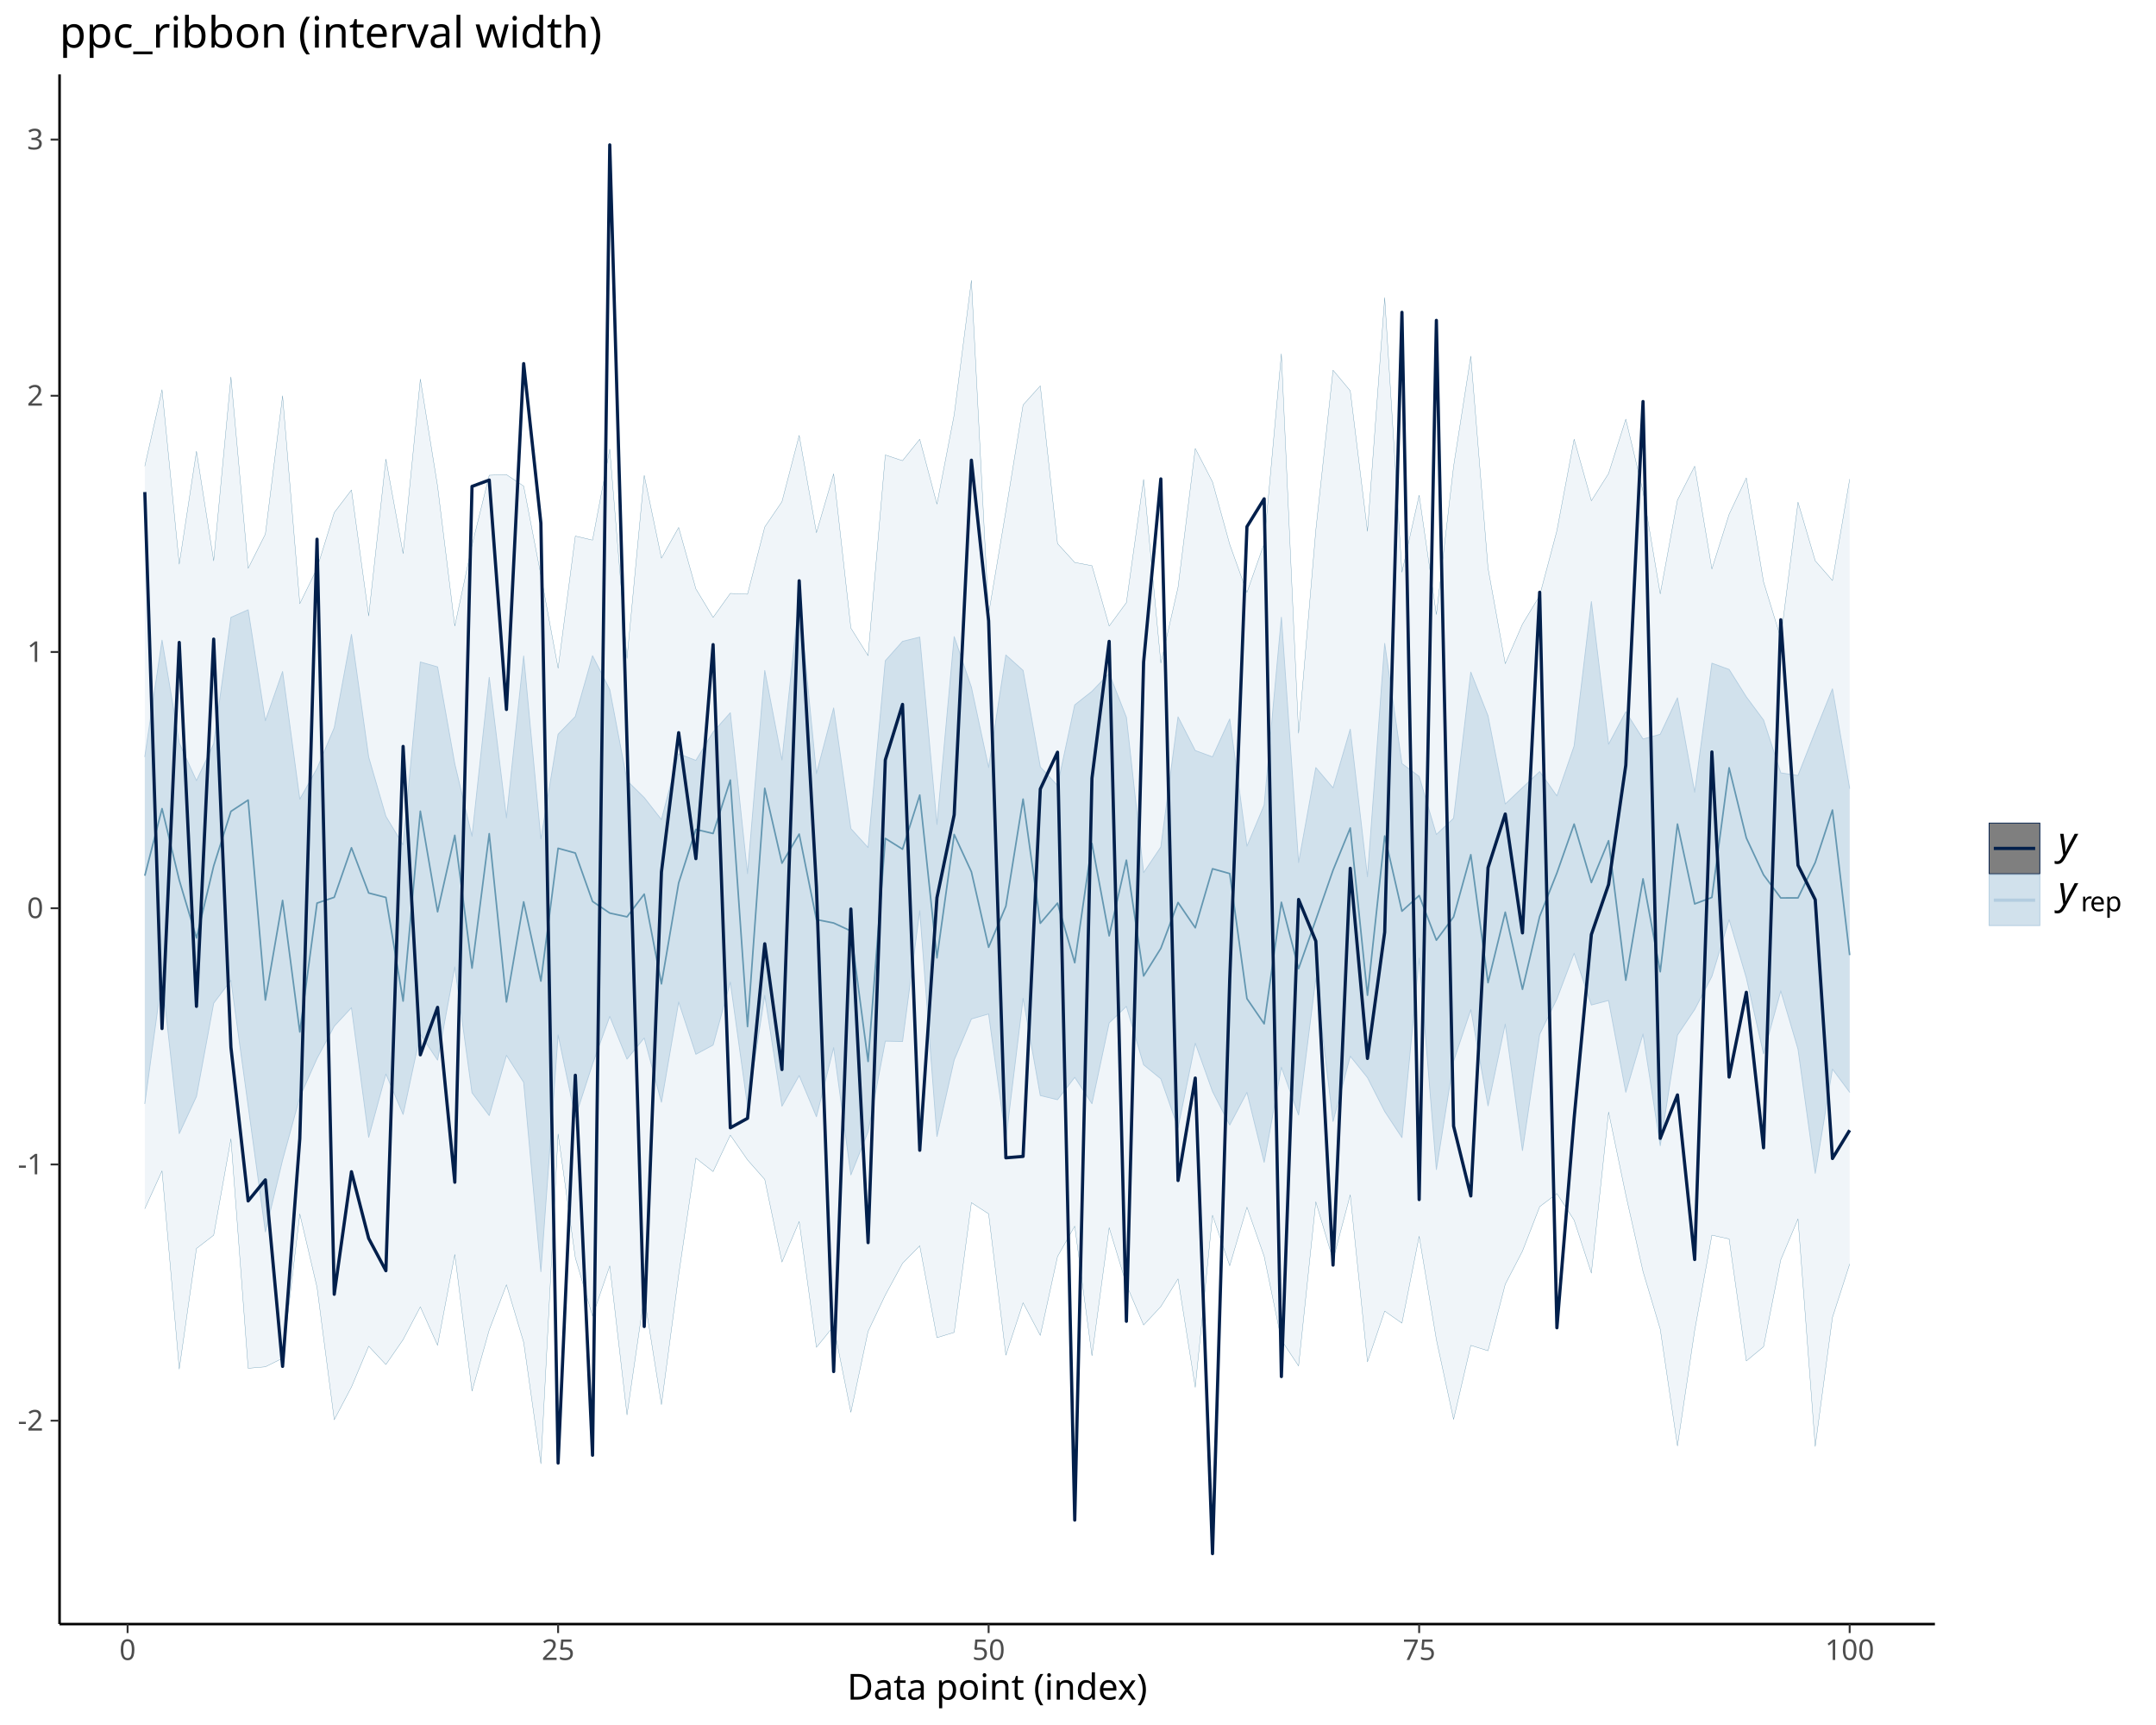
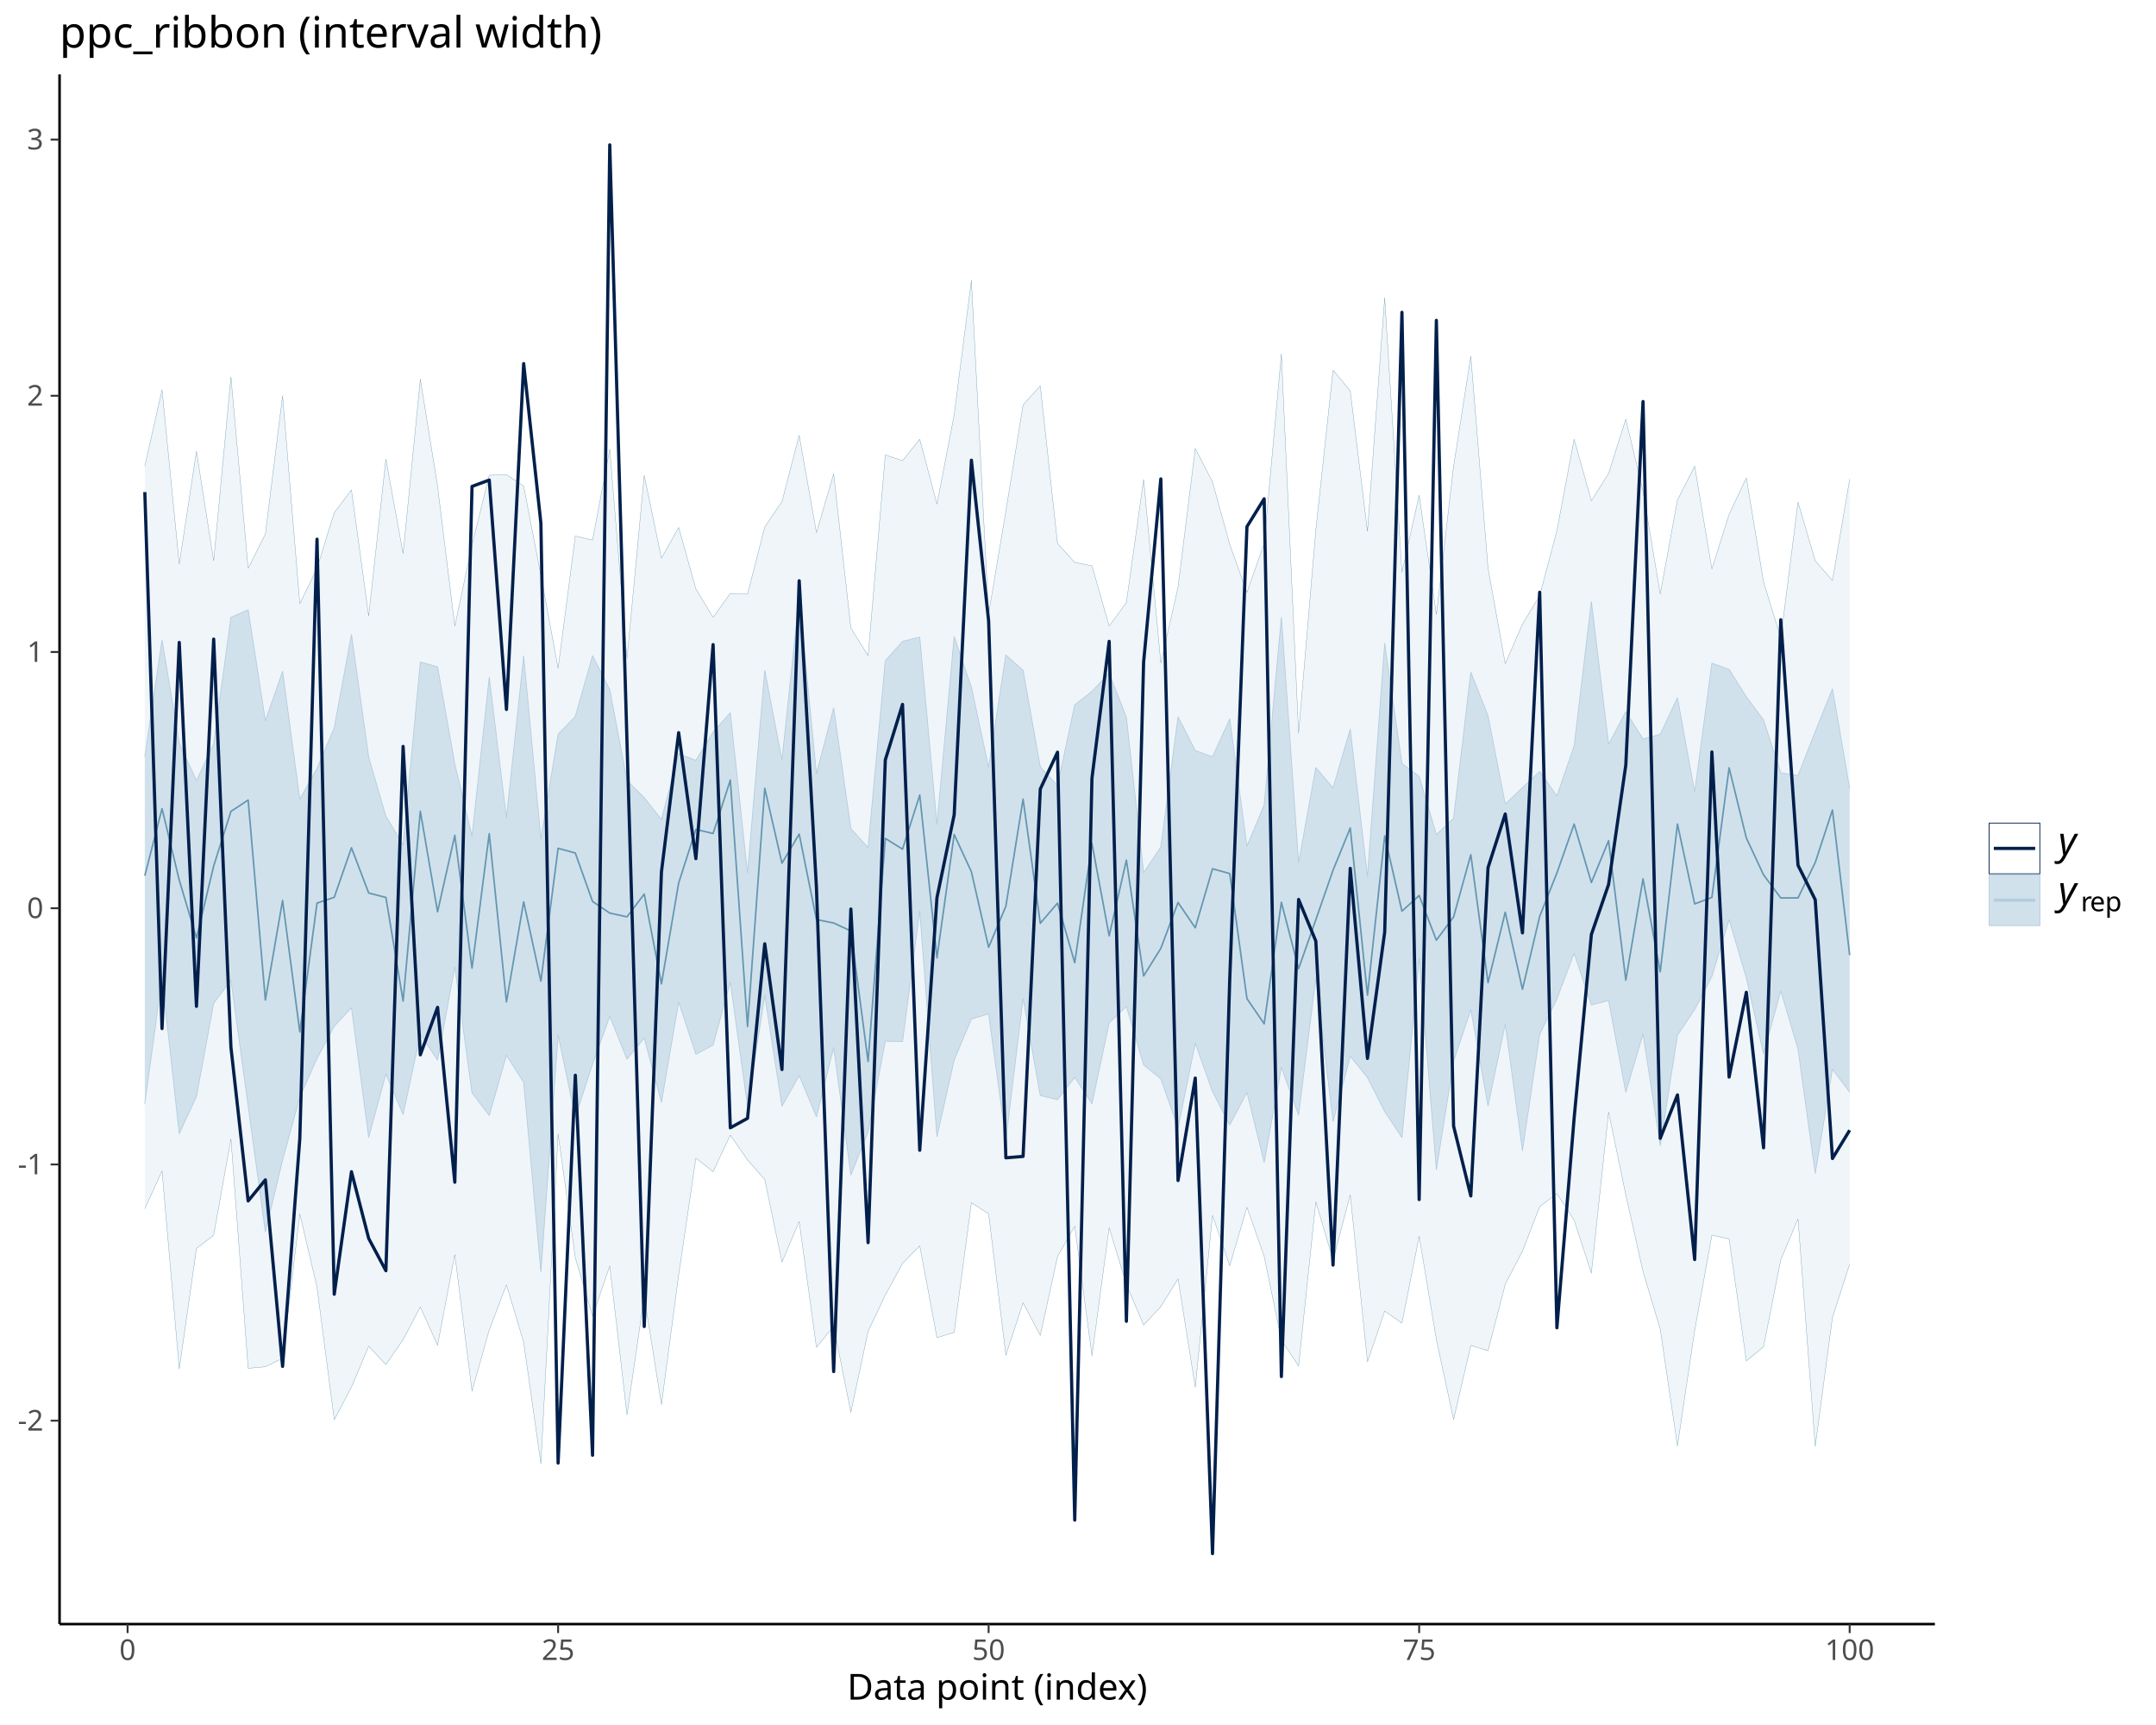
<svg xmlns="http://www.w3.org/2000/svg" class="svglite" data-engine-version="2.0" width="720.00pt" height="576.00pt" viewBox="0 0 720.00 576.00">
  <defs>
    <style type="text/css">
    .svglite line, .svglite polyline, .svglite polygon, .svglite path, .svglite rect, .svglite circle {
      fill: none;
      stroke: #000000;
      stroke-linecap: round;
      stroke-linejoin: round;
      stroke-miterlimit: 10.00;
    }
  </style>
  </defs>
  <rect width="100%" height="100%" style="stroke: none; fill: #FFFFFF;" />
  <defs>
    <clipPath id="cpMC4wMHw3MjAuMDB8MC4wMHw1NzYuMDA=">
      <rect x="0.00" y="0.00" width="720.00" height="576.00" />
    </clipPath>
  </defs>
  <g clip-path="url(#cpMC4wMHw3MjAuMDB8MC4wMHw1NzYuMDA=)">
</g>
  <defs>
    <clipPath id="cpMTkuODl8NjQ2LjE3fDI0Ljg1fDU0Mi4zMA==">
      <rect x="19.89" y="24.85" width="626.27" height="517.45" />
    </clipPath>
  </defs>
  <g clip-path="url(#cpMTkuODl8NjQ2LjE3fDI0Ljg1fDU0Mi4zMA==)">
    <polygon points="48.36,155.63 54.11,130.12 59.86,188.39 65.61,150.68 71.36,187.27 77.12,125.86 82.87,189.79 88.62,178.34 94.37,132.15 100.12,201.59 105.87,189.80 111.62,171.16 117.37,163.60 123.12,205.68 128.87,153.29 134.62,184.86 140.37,126.57 146.13,162.36 151.88,209.04 157.63,182.03 163.38,158.69 169.13,158.49 174.88,162.31 180.63,192.08 186.38,223.15 192.13,179.00 197.88,180.35 203.63,149.99 209.39,219.89 215.14,158.71 220.89,186.39 226.64,176.11 232.39,196.63 238.14,206.17 243.89,198.14 249.64,198.41 255.39,175.97 261.14,167.51 266.89,145.37 272.65,177.87 278.40,158.21 284.15,209.73 289.90,218.94 295.65,151.91 301.40,153.83 307.15,146.66 312.90,168.34 318.65,138.51 324.40,93.61 330.15,205.02 335.91,170.63 341.66,135.21 347.41,128.83 353.16,181.51 358.91,187.81 364.66,188.89 370.41,209.05 376.16,201.22 381.91,160.07 387.66,221.41 393.41,196.08 399.16,149.74 404.92,160.92 410.67,181.77 416.42,197.83 422.17,181.46 427.92,118.12 433.67,244.84 439.42,176.99 445.17,123.60 450.92,130.48 456.67,177.42 462.42,99.36 468.18,191.08 473.93,165.35 479.68,205.21 485.43,155.69 491.18,118.90 496.93,189.70 502.68,221.61 508.43,208.40 514.18,198.89 519.93,177.20 525.68,146.66 531.44,167.22 537.19,158.11 542.94,139.95 548.69,164.05 554.44,198.31 560.19,166.99 565.94,155.66 571.69,190.01 577.44,171.74 583.19,159.57 588.94,194.30 594.69,213.08 600.45,167.67 606.20,187.25 611.95,193.85 617.70,160.00 617.70,422.09 611.95,439.93 606.20,483.01 600.45,406.99 594.69,420.67 588.94,449.69 583.19,454.45 577.44,413.70 571.69,412.43 565.94,444.27 560.19,482.83 554.44,443.84 548.69,424.58 542.94,399.00 537.19,371.34 531.44,425.12 525.68,407.43 519.93,398.56 514.18,402.92 508.43,417.77 502.68,428.84 496.93,451.05 491.18,449.23 485.43,473.96 479.68,447.32 473.93,412.80 468.18,441.82 462.42,437.79 456.67,454.75 450.92,398.97 445.17,420.74 439.42,401.29 433.67,456.12 427.92,447.46 422.17,419.52 416.42,403.09 410.67,422.66 404.92,405.79 399.16,463.27 393.41,427.02 387.66,436.28 381.91,442.45 376.16,428.94 370.41,409.92 364.66,452.71 358.91,409.42 353.16,419.57 347.41,445.93 341.66,435.01 335.91,452.52 330.15,405.32 324.40,401.58 318.65,444.90 312.90,446.67 307.15,415.99 301.40,421.84 295.65,432.43 289.90,444.55 284.15,471.59 278.40,442.82 272.65,449.90 266.89,407.87 261.14,421.43 255.39,393.83 249.64,387.31 243.89,379.02 238.14,391.21 232.39,386.71 226.64,425.73 220.89,469.03 215.14,432.95 209.39,472.46 203.63,422.69 197.88,439.51 192.13,420.01 186.38,378.66 180.63,488.79 174.88,448.22 169.13,428.99 163.38,444.08 157.63,464.51 151.88,418.87 146.13,449.22 140.37,436.37 134.62,447.32 128.87,455.65 123.12,449.51 117.37,463.15 111.62,474.09 105.87,429.85 100.12,405.34 94.37,453.55 88.62,456.40 82.87,456.90 77.12,380.26 71.36,412.45 65.61,416.89 59.86,457.17 54.11,390.96 48.36,403.62 " style="stroke-width: 0.00; stroke: none; fill: #D1E1EC; fill-opacity: 0.33;" />
    <polyline points="48.36,155.63 54.11,130.12 59.86,188.39 65.61,150.68 71.36,187.27 77.12,125.86 82.87,189.79 88.62,178.34 94.37,132.15 100.12,201.59 105.87,189.80 111.62,171.16 117.37,163.60 123.12,205.68 128.87,153.29 134.62,184.86 140.37,126.57 146.13,162.36 151.88,209.04 157.63,182.03 163.38,158.69 169.13,158.49 174.88,162.31 180.63,192.08 186.38,223.15 192.13,179.00 197.88,180.35 203.63,149.99 209.39,219.89 215.14,158.71 220.89,186.39 226.64,176.11 232.39,196.63 238.14,206.17 243.89,198.14 249.64,198.41 255.39,175.97 261.14,167.51 266.89,145.37 272.65,177.87 278.40,158.21 284.15,209.73 289.90,218.94 295.65,151.91 301.40,153.83 307.15,146.66 312.90,168.34 318.65,138.51 324.40,93.61 330.15,205.02 335.91,170.63 341.66,135.21 347.41,128.83 353.16,181.51 358.91,187.81 364.66,188.89 370.41,209.05 376.16,201.22 381.91,160.07 387.66,221.41 393.41,196.08 399.16,149.74 404.92,160.92 410.67,181.77 416.42,197.83 422.17,181.46 427.92,118.12 433.67,244.84 439.42,176.99 445.17,123.60 450.92,130.48 456.67,177.42 462.42,99.36 468.18,191.08 473.93,165.35 479.68,205.21 485.43,155.69 491.18,118.90 496.93,189.70 502.68,221.61 508.43,208.40 514.18,198.89 519.93,177.20 525.68,146.66 531.44,167.22 537.19,158.11 542.94,139.95 548.69,164.05 554.44,198.31 560.19,166.99 565.94,155.66 571.69,190.01 577.44,171.74 583.19,159.57 588.94,194.30 594.69,213.08 600.45,167.67 606.20,187.25 611.95,193.85 617.70,160.00 " style="stroke-width: 0.11; stroke: none;" />
    <polyline points="617.70,422.09 611.95,439.93 606.20,483.01 600.45,406.99 594.69,420.67 588.94,449.69 583.19,454.45 577.44,413.70 571.69,412.43 565.94,444.27 560.19,482.83 554.44,443.84 548.69,424.58 542.94,399.00 537.19,371.34 531.44,425.12 525.68,407.43 519.93,398.56 514.18,402.92 508.43,417.77 502.68,428.84 496.93,451.05 491.18,449.23 485.43,473.96 479.68,447.32 473.93,412.80 468.18,441.82 462.42,437.79 456.67,454.75 450.92,398.97 445.17,420.74 439.42,401.29 433.67,456.12 427.92,447.46 422.17,419.52 416.42,403.09 410.67,422.66 404.92,405.79 399.16,463.27 393.41,427.02 387.66,436.28 381.91,442.45 376.16,428.94 370.41,409.92 364.66,452.71 358.91,409.42 353.16,419.57 347.41,445.93 341.66,435.01 335.91,452.52 330.15,405.32 324.40,401.58 318.65,444.90 312.90,446.67 307.15,415.99 301.40,421.84 295.65,432.43 289.90,444.55 284.15,471.59 278.40,442.82 272.65,449.90 266.89,407.87 261.14,421.43 255.39,393.83 249.64,387.31 243.89,379.02 238.14,391.21 232.39,386.71 226.64,425.73 220.89,469.03 215.14,432.95 209.39,472.46 203.63,422.69 197.88,439.51 192.13,420.01 186.38,378.66 180.63,488.79 174.88,448.22 169.13,428.99 163.38,444.08 157.63,464.51 151.88,418.87 146.13,449.22 140.37,436.37 134.62,447.32 128.87,455.65 123.12,449.51 117.37,463.15 111.62,474.09 105.87,429.85 100.12,405.34 94.37,453.55 88.62,456.40 82.87,456.90 77.12,380.26 71.36,412.45 65.61,416.89 59.86,457.17 54.11,390.96 48.36,403.62 " style="stroke-width: 0.11; stroke: none;" />
    <polygon points="48.36,155.63 54.11,130.12 59.86,188.39 65.61,150.68 71.36,187.27 77.12,125.86 82.87,189.79 88.62,178.34 94.37,132.15 100.12,201.59 105.87,189.80 111.62,171.16 117.37,163.60 123.12,205.68 128.87,153.29 134.62,184.86 140.37,126.57 146.13,162.36 151.88,209.04 157.63,182.03 163.38,158.69 169.13,158.49 174.88,162.31 180.63,192.08 186.38,223.15 192.13,179.00 197.88,180.35 203.63,149.99 209.39,219.89 215.14,158.71 220.89,186.39 226.64,176.11 232.39,196.63 238.14,206.17 243.89,198.14 249.64,198.41 255.39,175.97 261.14,167.51 266.89,145.37 272.65,177.87 278.40,158.21 284.15,209.73 289.90,218.94 295.65,151.91 301.40,153.83 307.15,146.66 312.90,168.34 318.65,138.51 324.40,93.61 330.15,205.02 335.91,170.63 341.66,135.21 347.41,128.83 353.16,181.51 358.91,187.81 364.66,188.89 370.41,209.05 376.16,201.22 381.91,160.07 387.66,221.41 393.41,196.08 399.16,149.74 404.92,160.92 410.67,181.77 416.42,197.83 422.17,181.46 427.92,118.12 433.67,244.84 439.42,176.99 445.17,123.60 450.92,130.48 456.67,177.42 462.42,99.36 468.18,191.08 473.93,165.35 479.68,205.21 485.43,155.69 491.18,118.90 496.93,189.70 502.68,221.61 508.43,208.40 514.18,198.89 519.93,177.20 525.68,146.66 531.44,167.22 537.19,158.11 542.94,139.95 548.69,164.05 554.44,198.31 560.19,166.99 565.94,155.66 571.69,190.01 577.44,171.74 583.19,159.57 588.94,194.30 594.69,213.08 600.45,167.67 606.20,187.25 611.95,193.85 617.70,160.00 617.70,422.09 611.95,439.93 606.20,483.01 600.45,406.99 594.69,420.67 588.94,449.69 583.19,454.45 577.44,413.70 571.69,412.43 565.94,444.27 560.19,482.83 554.44,443.84 548.69,424.58 542.94,399.00 537.19,371.34 531.44,425.12 525.68,407.43 519.93,398.56 514.18,402.92 508.43,417.77 502.68,428.84 496.93,451.05 491.18,449.23 485.43,473.96 479.68,447.32 473.93,412.80 468.18,441.82 462.42,437.79 456.67,454.75 450.92,398.97 445.17,420.74 439.42,401.29 433.67,456.12 427.92,447.46 422.17,419.52 416.42,403.09 410.67,422.66 404.92,405.79 399.16,463.27 393.41,427.02 387.66,436.28 381.91,442.45 376.16,428.94 370.41,409.92 364.66,452.71 358.91,409.42 353.16,419.57 347.41,445.93 341.66,435.01 335.91,452.52 330.15,405.32 324.40,401.58 318.65,444.90 312.90,446.67 307.15,415.99 301.40,421.84 295.65,432.43 289.90,444.55 284.15,471.59 278.40,442.82 272.65,449.90 266.89,407.87 261.14,421.43 255.39,393.83 249.64,387.31 243.89,379.02 238.14,391.21 232.39,386.71 226.64,425.73 220.89,469.03 215.14,432.95 209.39,472.46 203.63,422.69 197.88,439.51 192.13,420.01 186.38,378.66 180.63,488.79 174.88,448.22 169.13,428.99 163.38,444.08 157.63,464.51 151.88,418.87 146.13,449.22 140.37,436.37 134.62,447.32 128.87,455.65 123.12,449.51 117.37,463.15 111.62,474.09 105.87,429.85 100.12,405.34 94.37,453.55 88.62,456.40 82.87,456.90 77.12,380.26 71.36,412.45 65.61,416.89 59.86,457.17 54.11,390.96 48.36,403.62 " style="stroke-width: 0.00; stroke: none; fill: none;" />
    <polyline points="48.36,155.63 54.11,130.12 59.86,188.39 65.61,150.68 71.36,187.27 77.12,125.86 82.87,189.79 88.62,178.34 94.37,132.15 100.12,201.59 105.87,189.80 111.62,171.16 117.37,163.60 123.12,205.68 128.87,153.29 134.62,184.86 140.37,126.57 146.13,162.36 151.88,209.04 157.63,182.03 163.38,158.69 169.13,158.49 174.88,162.31 180.63,192.08 186.38,223.15 192.13,179.00 197.88,180.35 203.63,149.99 209.39,219.89 215.14,158.71 220.89,186.39 226.64,176.11 232.39,196.63 238.14,206.17 243.89,198.14 249.64,198.41 255.39,175.97 261.14,167.51 266.89,145.37 272.65,177.87 278.40,158.21 284.15,209.73 289.90,218.94 295.65,151.91 301.40,153.83 307.15,146.66 312.90,168.34 318.65,138.51 324.40,93.61 330.15,205.02 335.91,170.63 341.66,135.21 347.41,128.83 353.16,181.51 358.91,187.81 364.66,188.89 370.41,209.05 376.16,201.22 381.91,160.07 387.66,221.41 393.41,196.08 399.16,149.74 404.92,160.92 410.67,181.77 416.42,197.83 422.17,181.46 427.92,118.12 433.67,244.84 439.42,176.99 445.17,123.60 450.92,130.48 456.67,177.42 462.42,99.36 468.18,191.08 473.93,165.35 479.68,205.21 485.43,155.69 491.18,118.90 496.93,189.70 502.68,221.61 508.43,208.40 514.18,198.89 519.93,177.20 525.68,146.66 531.44,167.22 537.19,158.11 542.94,139.95 548.69,164.05 554.44,198.31 560.19,166.99 565.94,155.66 571.69,190.01 577.44,171.74 583.19,159.57 588.94,194.30 594.69,213.08 600.45,167.67 606.20,187.25 611.95,193.85 617.70,160.00 " style="stroke-width: 0.11; stroke: #6497B1;" />
    <polyline points="617.70,422.09 611.95,439.93 606.20,483.01 600.45,406.99 594.69,420.67 588.94,449.69 583.19,454.45 577.44,413.70 571.69,412.43 565.94,444.27 560.19,482.83 554.44,443.84 548.69,424.58 542.94,399.00 537.19,371.34 531.44,425.12 525.68,407.43 519.93,398.56 514.18,402.92 508.43,417.77 502.68,428.84 496.93,451.05 491.18,449.23 485.43,473.96 479.68,447.32 473.93,412.80 468.18,441.82 462.42,437.79 456.67,454.75 450.92,398.97 445.17,420.74 439.42,401.29 433.67,456.12 427.92,447.46 422.17,419.52 416.42,403.09 410.67,422.66 404.92,405.79 399.16,463.27 393.41,427.02 387.66,436.28 381.91,442.45 376.16,428.94 370.41,409.92 364.66,452.71 358.91,409.42 353.16,419.57 347.41,445.93 341.66,435.01 335.91,452.52 330.15,405.32 324.40,401.58 318.65,444.90 312.90,446.67 307.15,415.99 301.40,421.84 295.65,432.43 289.90,444.55 284.15,471.59 278.40,442.82 272.65,449.90 266.89,407.87 261.14,421.43 255.39,393.83 249.64,387.31 243.89,379.02 238.14,391.21 232.39,386.71 226.64,425.73 220.89,469.03 215.14,432.95 209.39,472.46 203.63,422.69 197.88,439.51 192.13,420.01 186.38,378.66 180.63,488.79 174.88,448.22 169.13,428.99 163.38,444.08 157.63,464.51 151.88,418.87 146.13,449.22 140.37,436.37 134.62,447.32 128.87,455.65 123.12,449.51 117.37,463.15 111.62,474.09 105.87,429.85 100.12,405.34 94.37,453.55 88.62,456.40 82.87,456.90 77.12,380.26 71.36,412.45 65.61,416.89 59.86,457.17 54.11,390.96 48.36,403.62 " style="stroke-width: 0.11; stroke: #6497B1;" />
    <polygon points="48.36,252.66 54.11,213.75 59.86,248.09 65.61,260.68 71.36,248.40 77.12,206.15 82.87,203.62 88.62,240.68 94.37,224.22 100.12,266.88 105.87,256.61 111.62,243.01 117.37,211.85 123.12,252.81 128.87,272.59 134.62,282.14 140.37,221.05 146.13,222.69 151.88,255.10 157.63,279.25 163.38,226.18 169.13,273.11 174.88,219.04 180.63,280.19 186.38,245.18 192.13,239.25 197.88,218.96 203.63,230.27 209.39,260.66 215.14,266.33 220.89,273.68 226.64,251.71 232.39,253.91 238.14,244.45 243.89,238.00 249.64,291.75 255.39,223.88 261.14,253.78 266.89,199.59 272.65,258.36 278.40,236.39 284.15,276.70 289.90,283.01 295.65,220.63 301.40,214.17 307.15,212.74 312.90,275.32 318.65,212.57 324.40,229.48 330.15,256.30 335.91,218.71 341.66,223.87 347.41,256.09 353.16,262.31 358.91,235.38 364.66,230.85 370.41,224.84 376.16,239.53 381.91,291.40 387.66,282.83 393.41,239.37 399.16,250.62 404.92,252.73 410.67,240.08 416.42,282.57 422.17,268.80 427.92,206.10 433.67,288.05 439.42,256.31 445.17,263.09 450.92,243.49 456.67,292.79 462.42,214.84 468.18,254.97 473.93,259.27 479.68,278.67 485.43,273.23 491.18,224.43 496.93,239.06 502.68,268.48 508.43,263.02 514.18,257.64 519.93,265.78 525.68,249.12 531.44,200.87 537.19,248.52 542.94,237.66 548.69,246.77 554.44,245.19 560.19,233.01 565.94,264.55 571.69,221.45 577.44,223.54 583.19,232.70 588.94,240.44 594.69,258.07 600.45,258.96 606.20,244.30 611.95,230.01 617.70,263.27 617.70,364.70 611.95,356.98 606.20,391.81 600.45,350.30 594.69,330.85 588.94,351.89 583.19,326.53 577.44,307.05 571.69,326.03 565.94,337.09 560.19,345.64 554.44,382.56 548.69,345.24 542.94,364.72 537.19,334.07 531.44,335.58 525.68,318.32 519.93,333.54 514.18,345.36 508.43,384.19 502.68,341.92 496.93,369.26 491.18,337.11 485.43,354.35 479.68,390.54 473.93,319.92 468.18,379.86 462.42,371.12 456.67,359.82 450.92,352.67 445.17,374.47 439.42,326.54 433.67,372.31 427.92,356.34 422.17,388.12 416.42,364.75 410.67,375.66 404.92,364.46 399.16,348.31 393.41,376.57 387.66,360.23 381.91,355.54 376.16,336.05 370.41,341.55 364.66,368.54 358.91,359.73 353.16,367.21 347.41,365.80 341.66,333.33 335.91,380.50 330.15,338.57 324.40,340.24 318.65,353.92 312.90,379.50 307.15,304.06 301.40,347.78 295.65,347.64 289.90,377.87 284.15,392.32 278.40,349.78 272.65,372.88 266.89,359.14 261.14,369.37 255.39,332.37 249.64,369.35 243.89,327.92 238.14,348.95 232.39,352.04 226.64,334.55 220.89,368.06 215.14,346.59 209.39,353.65 203.63,339.38 197.88,355.30 192.13,373.06 186.38,345.56 180.63,424.64 174.88,361.40 169.13,352.37 163.38,372.49 157.63,364.88 151.88,322.86 146.13,353.99 140.37,345.32 134.62,372.13 128.87,358.61 123.12,379.77 117.37,336.48 111.62,342.66 105.87,353.42 100.12,366.33 94.37,387.34 88.62,411.34 82.87,369.25 77.12,327.33 71.36,334.98 65.61,366.11 59.86,378.53 54.11,326.32 48.36,368.52 " style="stroke-width: 0.00; stroke: none; fill: #D1E1EC;" />
    <polyline points="48.36,252.66 54.11,213.75 59.86,248.09 65.61,260.68 71.36,248.40 77.12,206.15 82.87,203.62 88.62,240.68 94.37,224.22 100.12,266.88 105.87,256.61 111.62,243.01 117.37,211.85 123.12,252.81 128.87,272.59 134.62,282.14 140.37,221.05 146.13,222.69 151.88,255.10 157.63,279.25 163.38,226.18 169.13,273.11 174.88,219.04 180.63,280.19 186.38,245.18 192.13,239.25 197.88,218.96 203.63,230.27 209.39,260.66 215.14,266.33 220.89,273.68 226.64,251.71 232.39,253.91 238.14,244.45 243.89,238.00 249.64,291.75 255.39,223.88 261.14,253.78 266.89,199.59 272.65,258.36 278.40,236.39 284.15,276.70 289.90,283.01 295.65,220.63 301.40,214.17 307.15,212.74 312.90,275.32 318.65,212.57 324.40,229.48 330.15,256.30 335.91,218.71 341.66,223.87 347.41,256.09 353.16,262.31 358.91,235.38 364.66,230.85 370.41,224.84 376.16,239.53 381.91,291.40 387.66,282.83 393.41,239.37 399.16,250.62 404.92,252.73 410.67,240.08 416.42,282.57 422.17,268.80 427.92,206.10 433.67,288.05 439.42,256.31 445.17,263.09 450.92,243.49 456.67,292.79 462.42,214.84 468.18,254.97 473.93,259.27 479.68,278.67 485.43,273.23 491.18,224.43 496.93,239.06 502.68,268.48 508.43,263.02 514.18,257.64 519.93,265.78 525.68,249.12 531.44,200.87 537.19,248.52 542.94,237.66 548.69,246.77 554.44,245.19 560.19,233.01 565.94,264.55 571.69,221.45 577.44,223.54 583.19,232.70 588.94,240.44 594.69,258.07 600.45,258.96 606.20,244.30 611.95,230.01 617.70,263.27 " style="stroke-width: 0.27; stroke: #B3CDE0;" />
    <polyline points="617.70,364.70 611.95,356.98 606.20,391.81 600.45,350.30 594.69,330.85 588.94,351.89 583.19,326.53 577.44,307.05 571.69,326.03 565.94,337.09 560.19,345.64 554.44,382.56 548.69,345.24 542.94,364.72 537.19,334.07 531.44,335.58 525.68,318.32 519.93,333.54 514.18,345.36 508.43,384.19 502.68,341.92 496.93,369.26 491.18,337.11 485.43,354.35 479.68,390.54 473.93,319.92 468.18,379.86 462.42,371.12 456.67,359.82 450.92,352.67 445.17,374.47 439.42,326.54 433.67,372.31 427.92,356.34 422.17,388.12 416.42,364.75 410.67,375.66 404.92,364.46 399.16,348.31 393.41,376.57 387.66,360.23 381.91,355.54 376.16,336.05 370.41,341.55 364.66,368.54 358.91,359.73 353.16,367.21 347.41,365.80 341.66,333.33 335.91,380.50 330.15,338.57 324.40,340.24 318.65,353.92 312.90,379.50 307.15,304.06 301.40,347.78 295.65,347.64 289.90,377.87 284.15,392.32 278.40,349.78 272.65,372.88 266.89,359.14 261.14,369.37 255.39,332.37 249.64,369.35 243.89,327.92 238.14,348.95 232.39,352.04 226.64,334.55 220.89,368.06 215.14,346.59 209.39,353.65 203.63,339.38 197.88,355.30 192.13,373.06 186.38,345.56 180.63,424.64 174.88,361.40 169.13,352.37 163.38,372.49 157.63,364.88 151.88,322.86 146.13,353.99 140.37,345.32 134.62,372.13 128.87,358.61 123.12,379.77 117.37,336.48 111.62,342.66 105.87,353.42 100.12,366.33 94.37,387.34 88.62,411.34 82.87,369.25 77.12,327.33 71.36,334.98 65.61,366.11 59.86,378.53 54.11,326.32 48.36,368.52 " style="stroke-width: 0.27; stroke: #B3CDE0;" />
    <polyline points="48.36,292.41 54.11,270.01 59.86,293.89 65.61,313.20 71.36,289.15 77.12,270.93 82.87,267.15 88.62,333.91 94.37,300.67 100.12,344.58 105.87,301.56 111.62,299.62 117.37,283.08 123.12,298.18 128.87,299.67 134.62,334.27 140.37,270.87 146.13,304.46 151.88,278.93 157.63,323.26 163.38,278.38 169.13,334.56 174.88,301.14 180.63,327.60 186.38,283.25 192.13,284.84 197.88,301.00 203.63,304.89 209.39,306.14 215.14,298.55 220.89,328.52 226.64,294.83 232.39,276.94 238.14,278.32 243.89,260.48 249.64,342.78 255.39,263.23 261.14,288.23 266.89,278.51 272.65,307.05 278.40,308.20 284.15,310.86 289.90,354.43 295.65,279.95 301.40,283.55 307.15,265.48 312.90,319.84 318.65,278.64 324.40,291.11 330.15,316.31 335.91,302.61 341.66,266.84 347.41,308.30 353.16,301.56 358.91,321.46 364.66,281.66 370.41,312.49 376.16,287.22 381.91,325.90 387.66,316.67 393.41,301.35 399.16,309.80 404.92,290.09 410.67,291.70 416.42,333.45 422.17,341.86 427.92,301.28 433.67,323.44 439.42,307.12 445.17,290.58 450.92,276.48 456.67,332.33 462.42,279.15 468.18,304.25 473.93,299.03 479.68,313.94 485.43,306.17 491.18,285.39 496.93,328.12 502.68,304.59 508.43,330.34 514.18,305.99 519.93,291.51 525.68,275.17 531.44,294.69 537.19,280.72 542.94,327.29 548.69,293.47 554.44,324.48 560.19,275.17 565.94,301.83 571.69,299.66 577.44,256.39 583.19,279.80 588.94,292.12 594.69,299.84 600.45,299.82 606.20,288.00 611.95,270.48 617.70,318.93 " style="stroke-width: 0.53; stroke: #6497B1; stroke-linecap: butt;" />
    <polyline points="48.36,164.31 54.11,343.44 59.86,214.52 65.61,336.03 71.36,213.41 77.12,349.69 82.87,401.01 88.62,393.97 94.37,456.25 100.12,380.21 105.87,180.05 111.62,432.17 117.37,391.25 123.12,413.52 128.87,424.31 134.62,249.24 140.37,352.22 146.13,336.37 151.88,394.76 157.63,162.42 163.38,160.29 169.13,236.90 174.88,121.42 180.63,174.70 186.38,488.53 192.13,359.04 197.88,485.92 203.63,48.38 209.39,247.89 215.14,442.94 220.89,291.15 226.64,244.65 232.39,286.71 238.14,215.25 243.89,376.59 249.64,373.42 255.39,315.15 261.14,357.13 266.89,193.93 272.65,296.30 278.40,457.98 284.15,303.54 289.90,414.93 295.65,253.74 301.40,235.21 307.15,384.09 312.90,299.74 318.65,272.08 324.40,153.67 330.15,207.32 335.91,386.61 341.66,386.14 347.41,263.46 353.16,251.17 358.91,507.57 364.66,259.86 370.41,214.16 376.16,441.19 381.91,221.10 387.66,159.92 393.41,394.18 399.16,359.98 404.92,518.78 410.67,327.05 416.42,175.86 422.17,166.56 427.92,459.65 433.67,300.34 439.42,314.25 445.17,422.43 450.92,289.95 456.67,353.42 462.42,311.26 468.18,104.29 473.93,400.55 479.68,106.98 485.43,376.02 491.18,399.34 496.93,289.72 502.68,271.81 508.43,311.50 514.18,197.76 519.93,443.36 525.68,373.42 531.44,312.05 537.19,295.34 542.94,255.49 548.69,134.08 554.44,380.11 560.19,365.61 565.94,420.57 571.69,251.09 577.44,359.64 583.19,331.34 588.94,383.26 594.69,206.95 600.45,288.92 606.20,300.42 611.95,386.84 617.70,377.40 " style="stroke-width: 1.07; stroke: #011F4B; stroke-linecap: butt;" />
  </g>
  <g clip-path="url(#cpMC4wMHw3MjAuMDB8MC4wMHw1NzYuMDA=)">
    <polyline points="19.89,542.30 19.89,24.85 " style="stroke-width: 0.85; stroke-linecap: butt;" />
    <text x="14.51" y="477.69" text-anchor="end" style="font-size: 9.60px; fill: #4D4D4D; font-family: sans;" textLength="8.54px" lengthAdjust="spacingAndGlyphs">-2</text>
    <text x="14.51" y="392.13" text-anchor="end" style="font-size: 9.60px; fill: #4D4D4D; font-family: sans;" textLength="8.54px" lengthAdjust="spacingAndGlyphs">-1</text>
    <text x="14.51" y="306.57" text-anchor="end" style="font-size: 9.60px; fill: #4D4D4D; font-family: sans;" textLength="5.34px" lengthAdjust="spacingAndGlyphs">0</text>
    <text x="14.51" y="221.02" text-anchor="end" style="font-size: 9.60px; fill: #4D4D4D; font-family: sans;" textLength="5.34px" lengthAdjust="spacingAndGlyphs">1</text>
    <text x="14.51" y="135.46" text-anchor="end" style="font-size: 9.60px; fill: #4D4D4D; font-family: sans;" textLength="5.34px" lengthAdjust="spacingAndGlyphs">2</text>
    <text x="14.51" y="49.90" text-anchor="end" style="font-size: 9.60px; fill: #4D4D4D; font-family: sans;" textLength="5.34px" lengthAdjust="spacingAndGlyphs">3</text>
    <polyline points="16.90,474.38 19.89,474.38 " style="stroke-width: 0.64; stroke: #333333; stroke-linecap: butt;" />
    <polyline points="16.90,388.83 19.89,388.83 " style="stroke-width: 0.64; stroke: #333333; stroke-linecap: butt;" />
    <polyline points="16.90,303.27 19.89,303.27 " style="stroke-width: 0.64; stroke: #333333; stroke-linecap: butt;" />
    <polyline points="16.90,217.71 19.89,217.71 " style="stroke-width: 0.64; stroke: #333333; stroke-linecap: butt;" />
    <polyline points="16.90,132.15 19.89,132.15 " style="stroke-width: 0.64; stroke: #333333; stroke-linecap: butt;" />
    <polyline points="16.90,46.60 19.89,46.60 " style="stroke-width: 0.64; stroke: #333333; stroke-linecap: butt;" />
    <polyline points="19.89,542.30 646.17,542.30 " style="stroke-width: 0.85; stroke-linecap: butt;" />
    <polyline points="42.61,545.29 42.61,542.30 " style="stroke-width: 0.64; stroke: #333333; stroke-linecap: butt;" />
    <polyline points="186.38,545.29 186.38,542.30 " style="stroke-width: 0.64; stroke: #333333; stroke-linecap: butt;" />
    <polyline points="330.15,545.29 330.15,542.30 " style="stroke-width: 0.64; stroke: #333333; stroke-linecap: butt;" />
    <polyline points="473.93,545.29 473.93,542.30 " style="stroke-width: 0.64; stroke: #333333; stroke-linecap: butt;" />
    <polyline points="617.70,545.29 617.70,542.30 " style="stroke-width: 0.64; stroke: #333333; stroke-linecap: butt;" />
    <text x="42.61" y="554.29" text-anchor="middle" style="font-size: 9.60px; fill: #4D4D4D; font-family: sans;" textLength="5.34px" lengthAdjust="spacingAndGlyphs">0</text>
    <text x="186.38" y="554.29" text-anchor="middle" style="font-size: 9.60px; fill: #4D4D4D; font-family: sans;" textLength="10.68px" lengthAdjust="spacingAndGlyphs">25</text>
    <text x="330.15" y="554.29" text-anchor="middle" style="font-size: 9.60px; fill: #4D4D4D; font-family: sans;" textLength="10.68px" lengthAdjust="spacingAndGlyphs">50</text>
    <text x="473.93" y="554.29" text-anchor="middle" style="font-size: 9.60px; fill: #4D4D4D; font-family: sans;" textLength="10.68px" lengthAdjust="spacingAndGlyphs">75</text>
    <text x="617.70" y="554.29" text-anchor="middle" style="font-size: 9.60px; fill: #4D4D4D; font-family: sans;" textLength="16.02px" lengthAdjust="spacingAndGlyphs">100</text>
    <text x="333.03" y="567.53" text-anchor="middle" style="font-size: 12.00px; font-family: sans;" textLength="94.72px" lengthAdjust="spacingAndGlyphs">Data point (index)</text>
-     <rect x="664.17" y="274.73" width="17.14" height="17.14" style="stroke-width: 0.11; stroke: none; stroke-linecap: square; stroke-linejoin: miter; fill: #7F7F7F; fill-opacity: 0.33;" />
-     <rect x="664.28" y="274.84" width="16.93" height="16.93" style="stroke-width: 0.27; stroke: #011F4B; stroke-linecap: square; stroke-linejoin: miter; fill: #7F7F7F;" />
+     <rect x="664.17" y="274.73" width="17.14" height="17.14" style="stroke-width: 0.11; stroke: none; stroke-linecap: square; stroke-linejoin: miter;" />
+     <rect x="664.28" y="274.84" width="16.93" height="16.93" style="stroke-width: 0.27; stroke: #011F4B; stroke-linecap: square; stroke-linejoin: miter;" />
    <line x1="665.83" y1="283.30" x2="679.65" y2="283.30" style="stroke-width: 1.07; stroke: #011F4B; stroke-linecap: butt;" />
    <rect x="664.17" y="292.01" width="17.14" height="17.14" style="stroke-width: 0.11; stroke: none; stroke-linecap: square; stroke-linejoin: miter; fill: #D1E1EC; fill-opacity: 0.33;" />
    <rect x="664.28" y="292.12" width="16.93" height="16.93" style="stroke-width: 0.27; stroke: #B3CDE0; stroke-linecap: square; stroke-linejoin: miter; fill: #D1E1EC;" />
    <line x1="665.83" y1="300.58" x2="679.65" y2="300.58" style="stroke-width: 1.07; stroke: #B3CDE0; stroke-linecap: butt;" />
    <text x="687.36" y="285.39" style="font-size: 13.00px; font-style: italic; font-family: sans;" textLength="6.51px" lengthAdjust="spacingAndGlyphs">y</text>
    <text x="687.36" y="301.87" style="font-size: 13.00px; font-style: italic; font-family: sans;" textLength="6.51px" lengthAdjust="spacingAndGlyphs">y</text>
    <text x="694.89" y="304.28" style="font-size: 9.10px; font-family: sans;" textLength="3.03px" lengthAdjust="spacingAndGlyphs">r</text>
    <text x="697.92" y="304.28" style="font-size: 9.10px; font-family: sans;" textLength="5.06px" lengthAdjust="spacingAndGlyphs">e</text>
    <text x="702.98" y="304.28" style="font-size: 9.10px; font-family: sans;" textLength="5.06px" lengthAdjust="spacingAndGlyphs">p</text>
    <text x="19.89" y="15.89" style="font-size: 14.40px; font-family: sans;" textLength="168.89px" lengthAdjust="spacingAndGlyphs">ppc_ribbon (interval width)</text>
  </g>
</svg>
